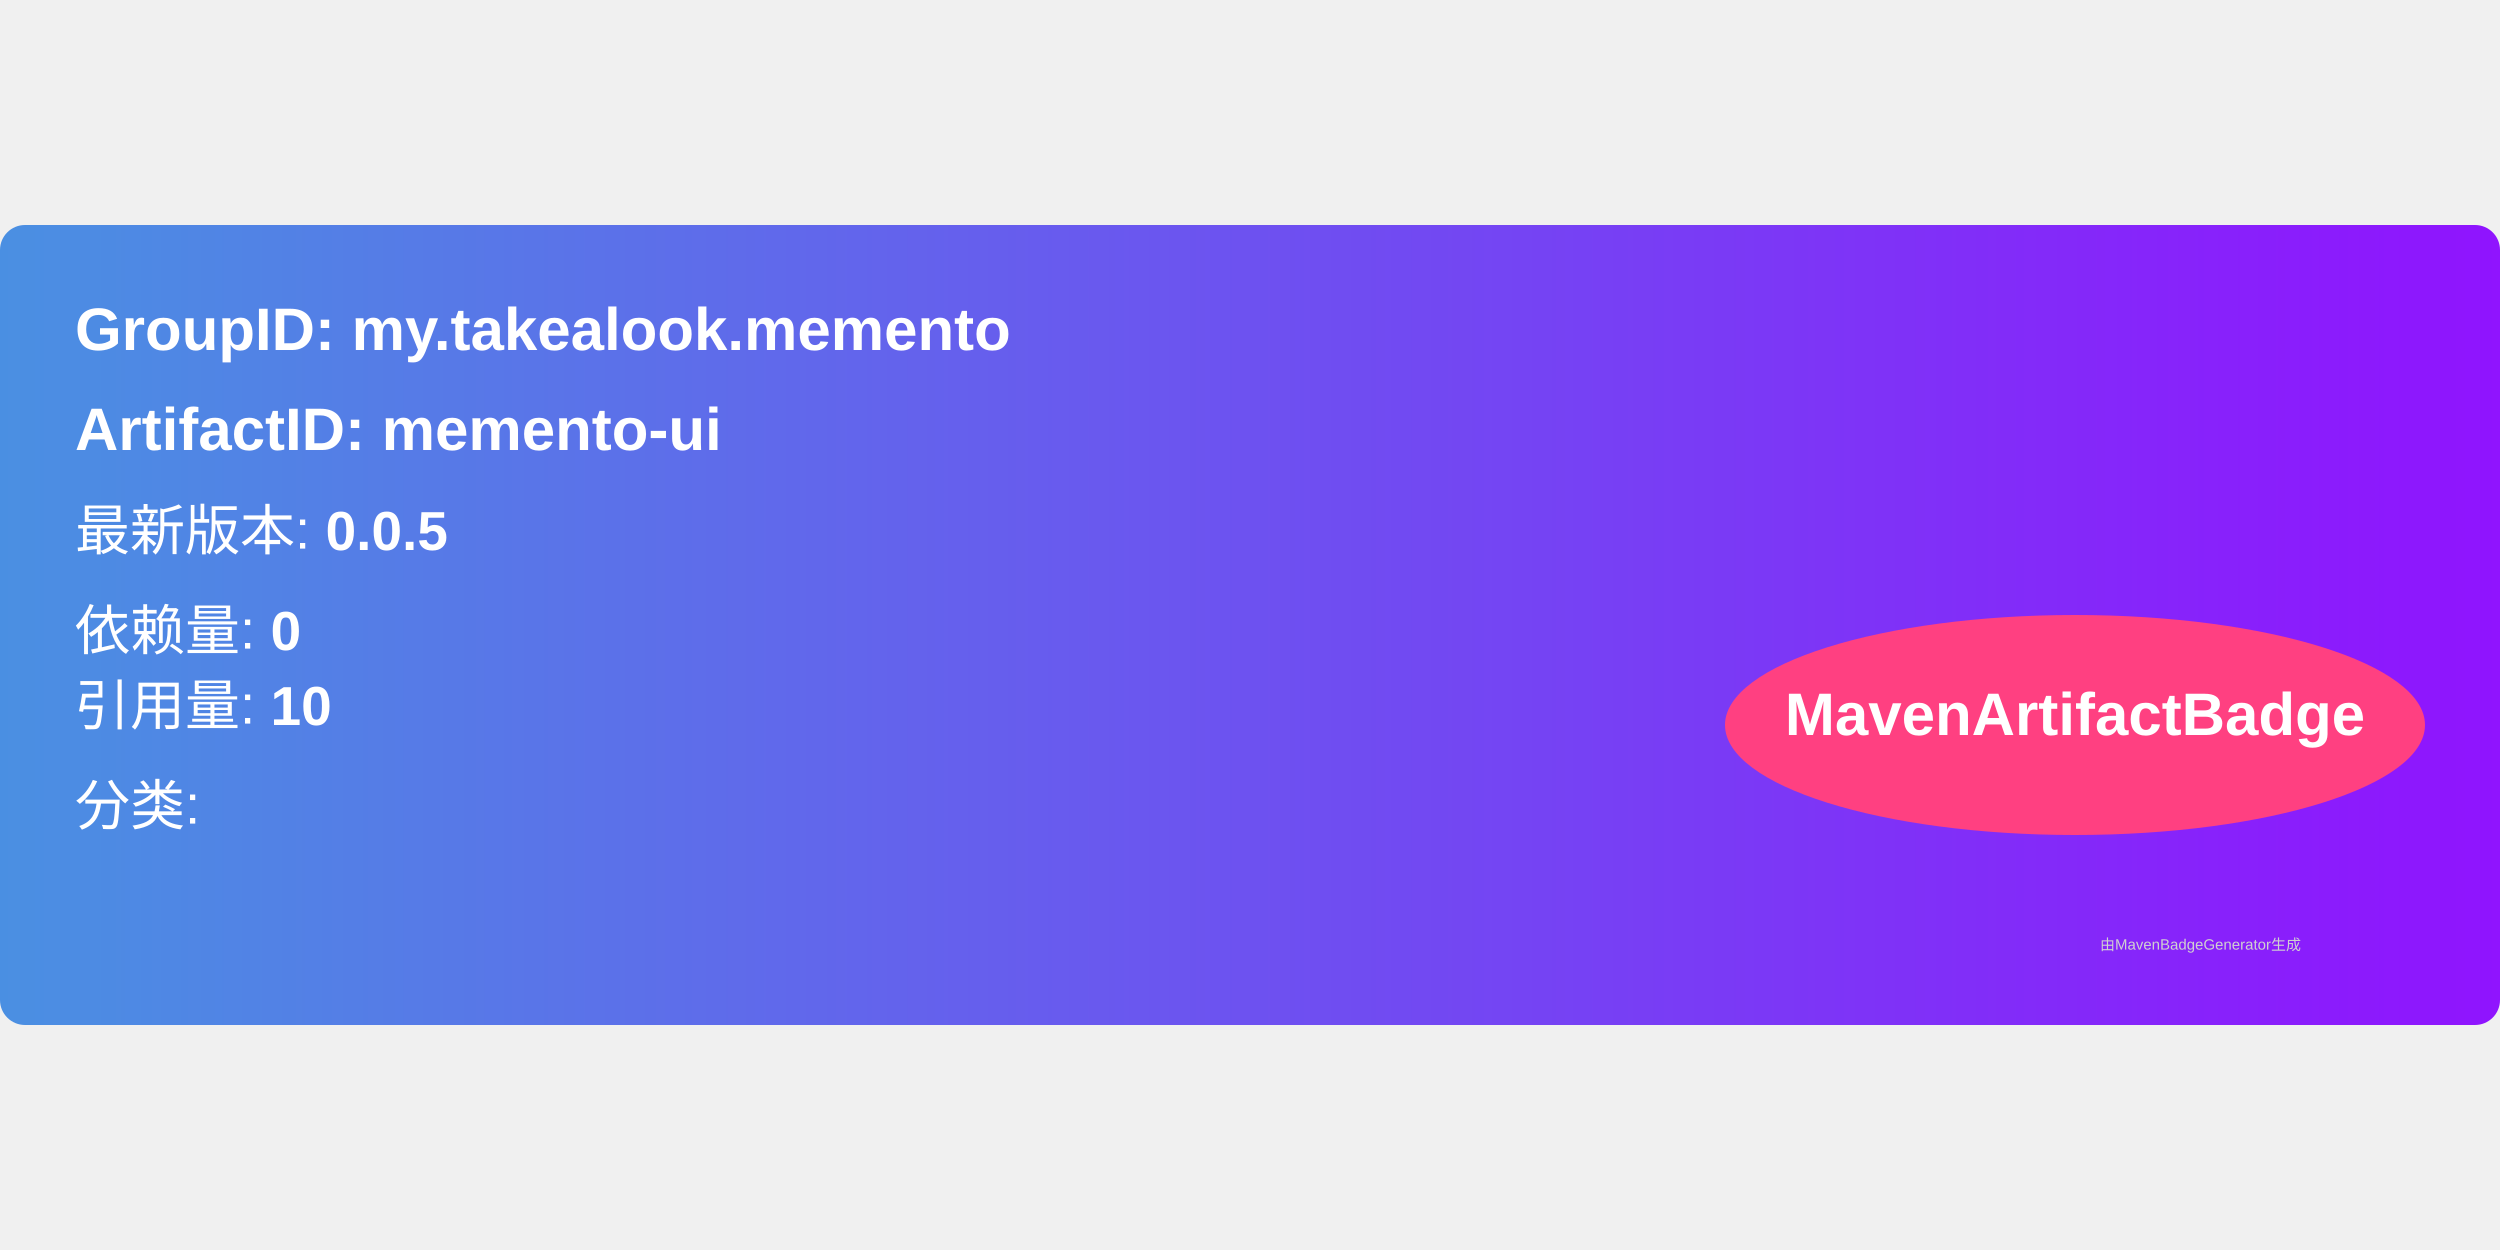
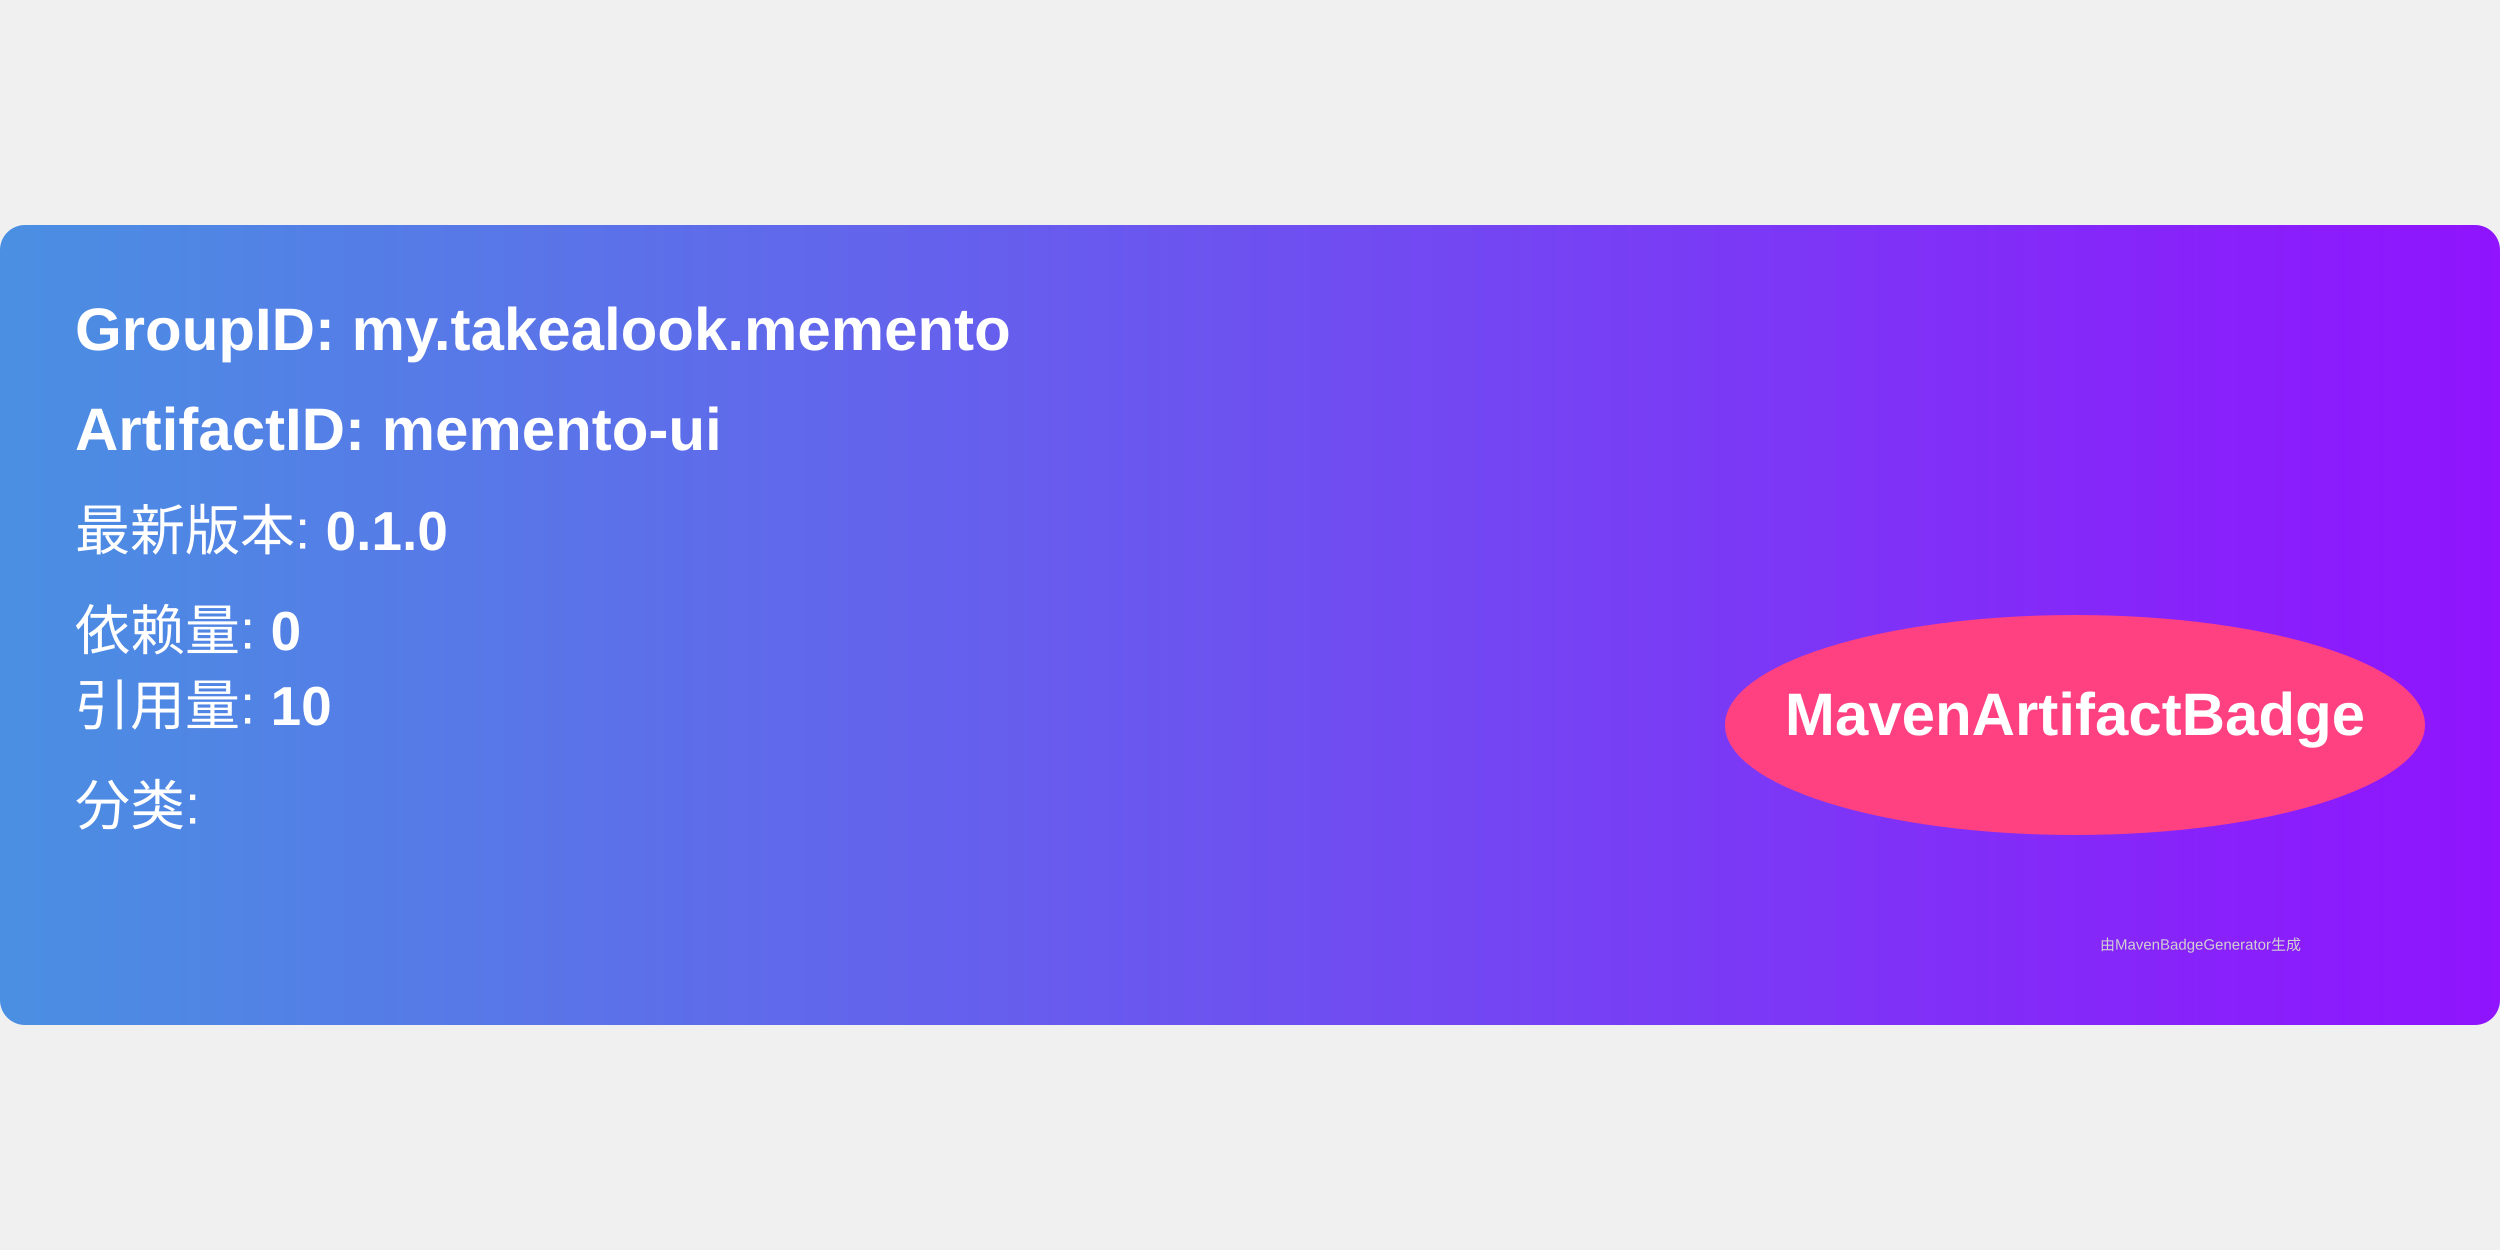
<svg xmlns="http://www.w3.org/2000/svg" width="300" height="150" viewBox="0 0 500 160">
  <linearGradient id="grad" x1="0%" y1="0%" x2="100%" y2="0%">
    <stop offset="0%" stop-color="#4a90e2" />
    <stop offset="100%" stop-color="#9013fe" />
  </linearGradient>
  <rect width="100%" height="100%" rx="5" ry="5" fill="url(#grad)" />
  <g transform="translate(15, 15)">
    <text x="0" y="10" font-family="Arial" font-size="12" fill="white" font-weight="bold" width="260">
      GroupID:   my.takealook.memento
    </text>
    <text x="0" y="30" font-family="Arial" font-size="12" fill="white" font-weight="bold" width="260">
      ArtifactID: memento-ui
    </text>
    <text x="0" y="50" font-family="Arial" font-size="11" fill="white">
-       最新版本: <tspan font-weight="bold">0.0.5</tspan>
+       最新版本: <tspan font-weight="bold">0.1.0</tspan>
    </text>
    <text x="0" y="70" font-family="Arial" font-size="11" fill="white">
      依赖量: <tspan font-weight="bold">0</tspan>
    </text>
    <text x="0" y="85" font-family="Arial" font-size="11" fill="white">
      引用量: <tspan font-weight="bold">10</tspan>
    </text>
    <text x="0" y="105" font-family="Arial" font-size="11" fill="white">
      分类: <tspan font-weight="bold" />
    </text>
    <ellipse cx="400" cy="85" rx="70" ry="22" fill="#ff4081" />
    <text x="400" y="87" text-anchor="middle" font-family="Arial" font-size="12" fill="white" font-weight="bold">MavenArtifactBadge</text>
  </g>
  <text x="420" y="145" font-family="Arial" font-size="3" fill="#d0d0d0">
    由MavenBadgeGenerator生成
  </text>
</svg>
